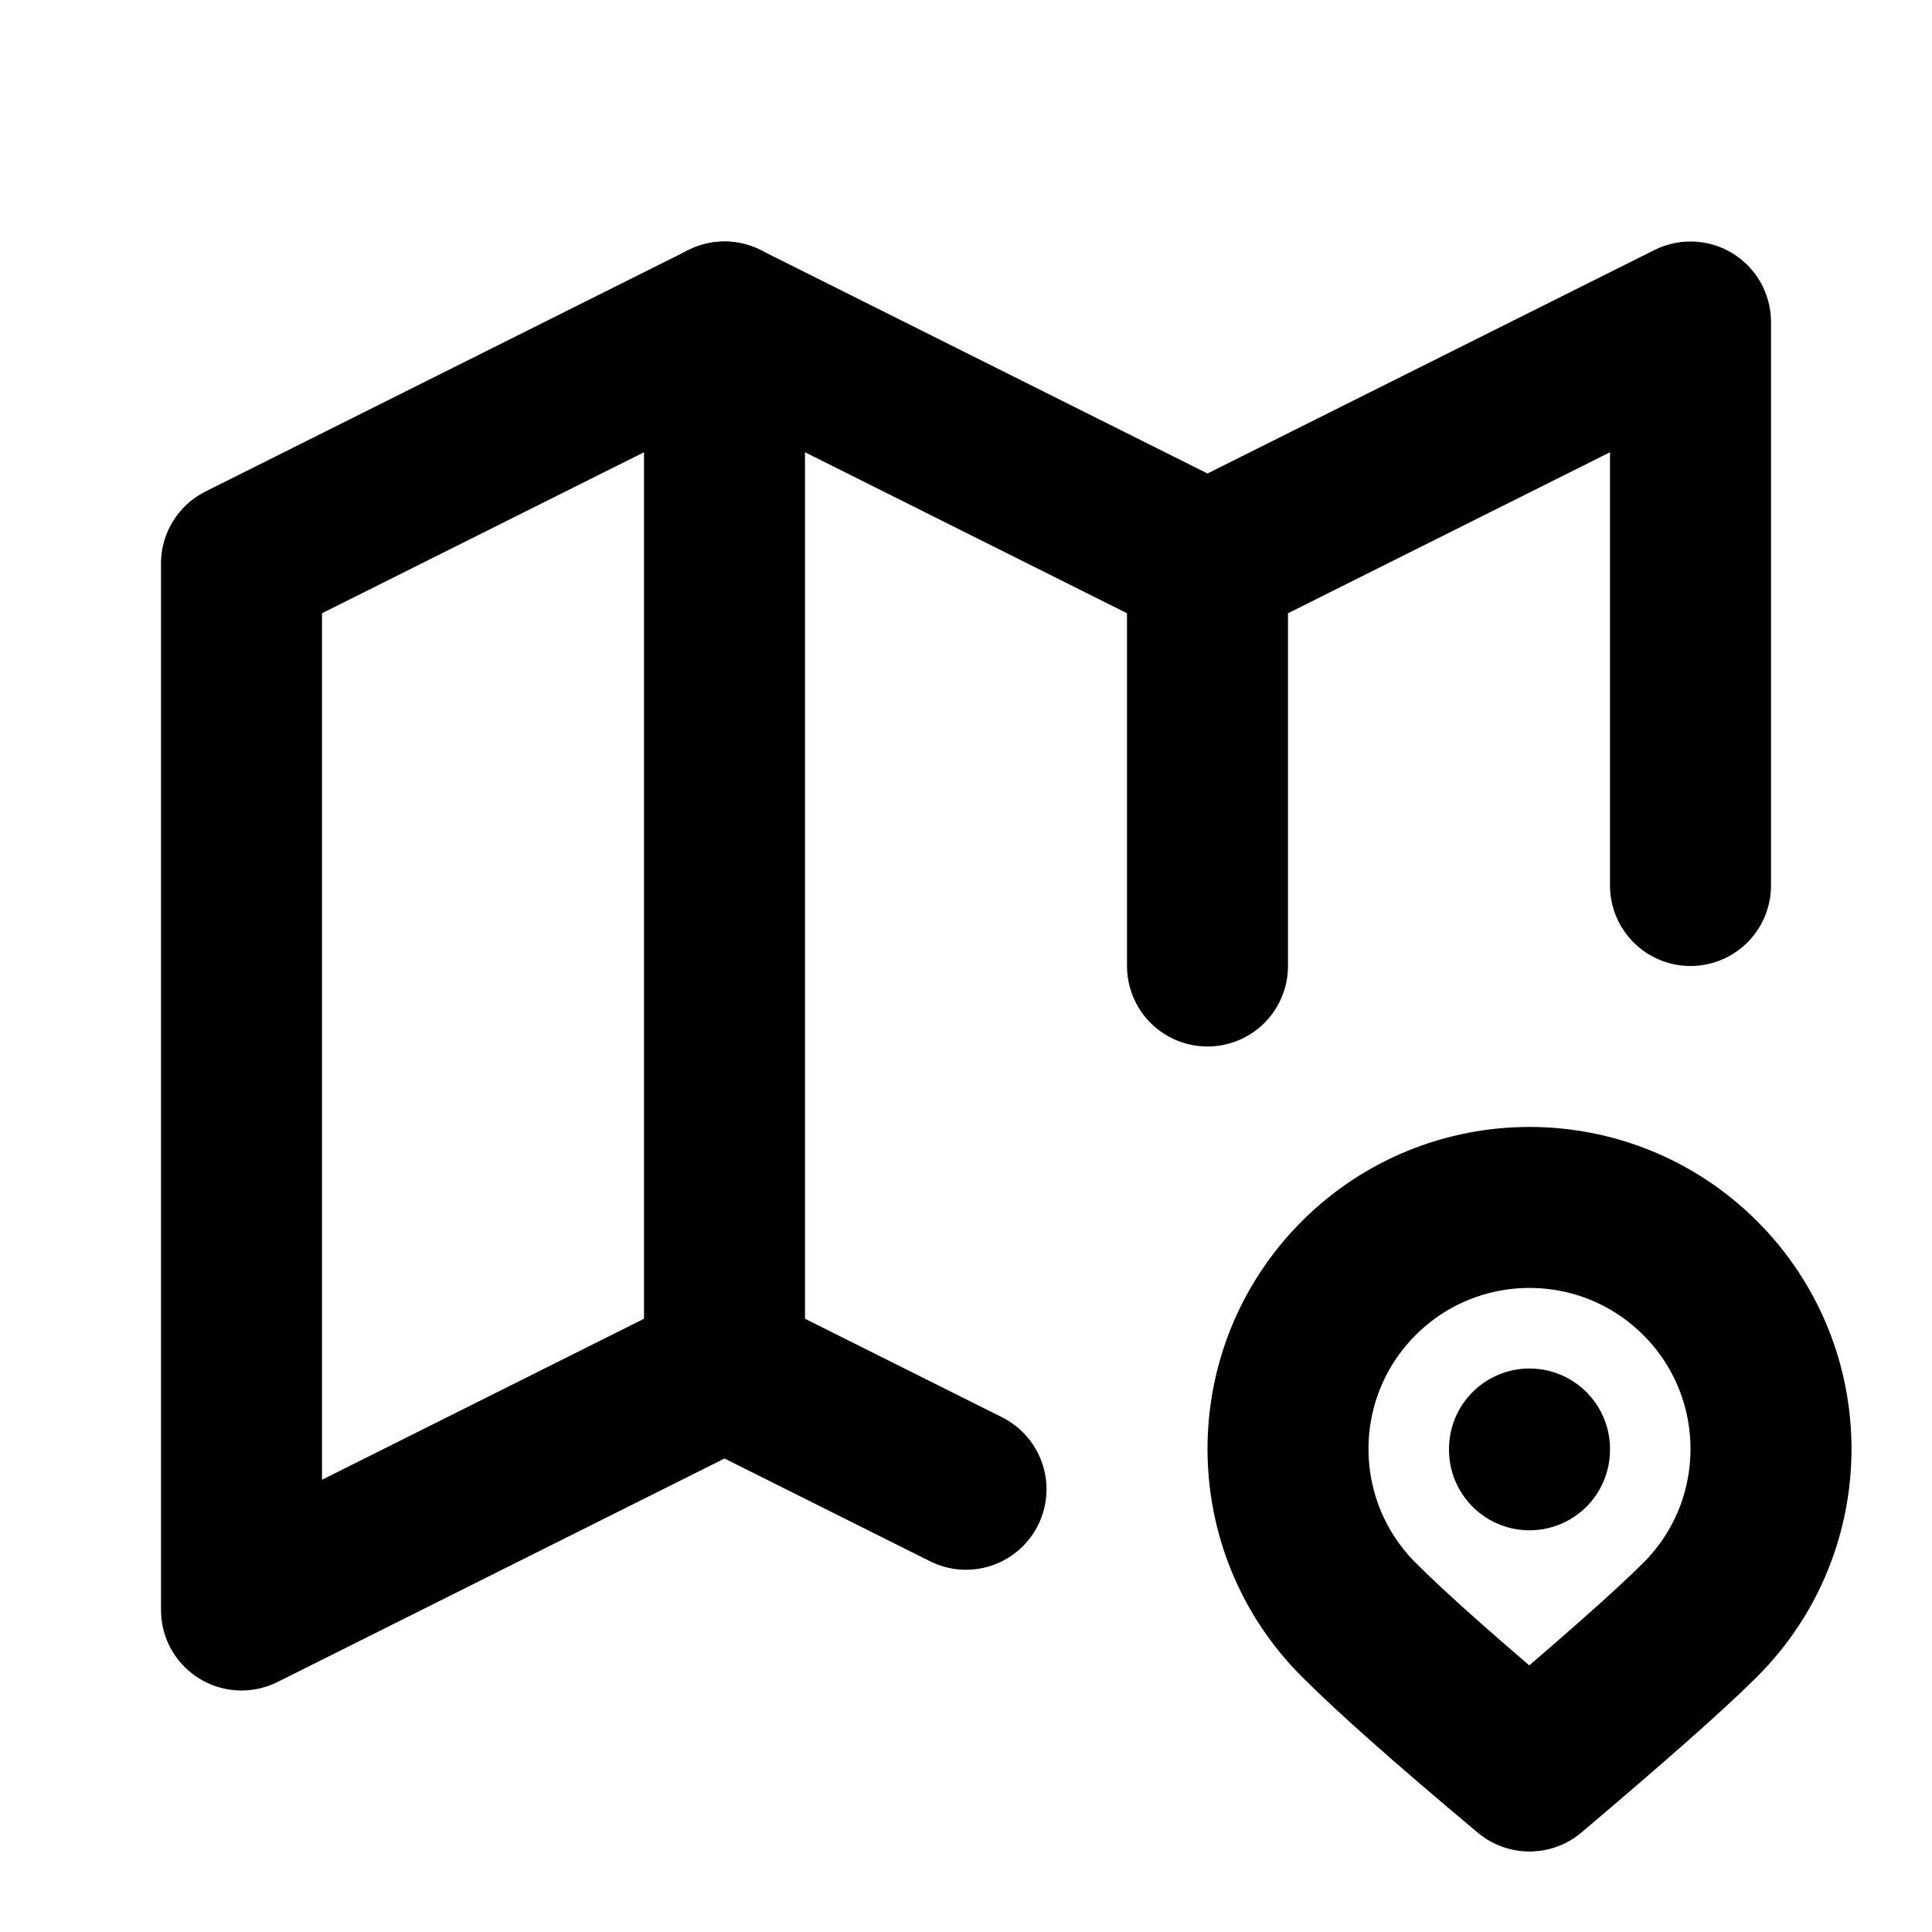
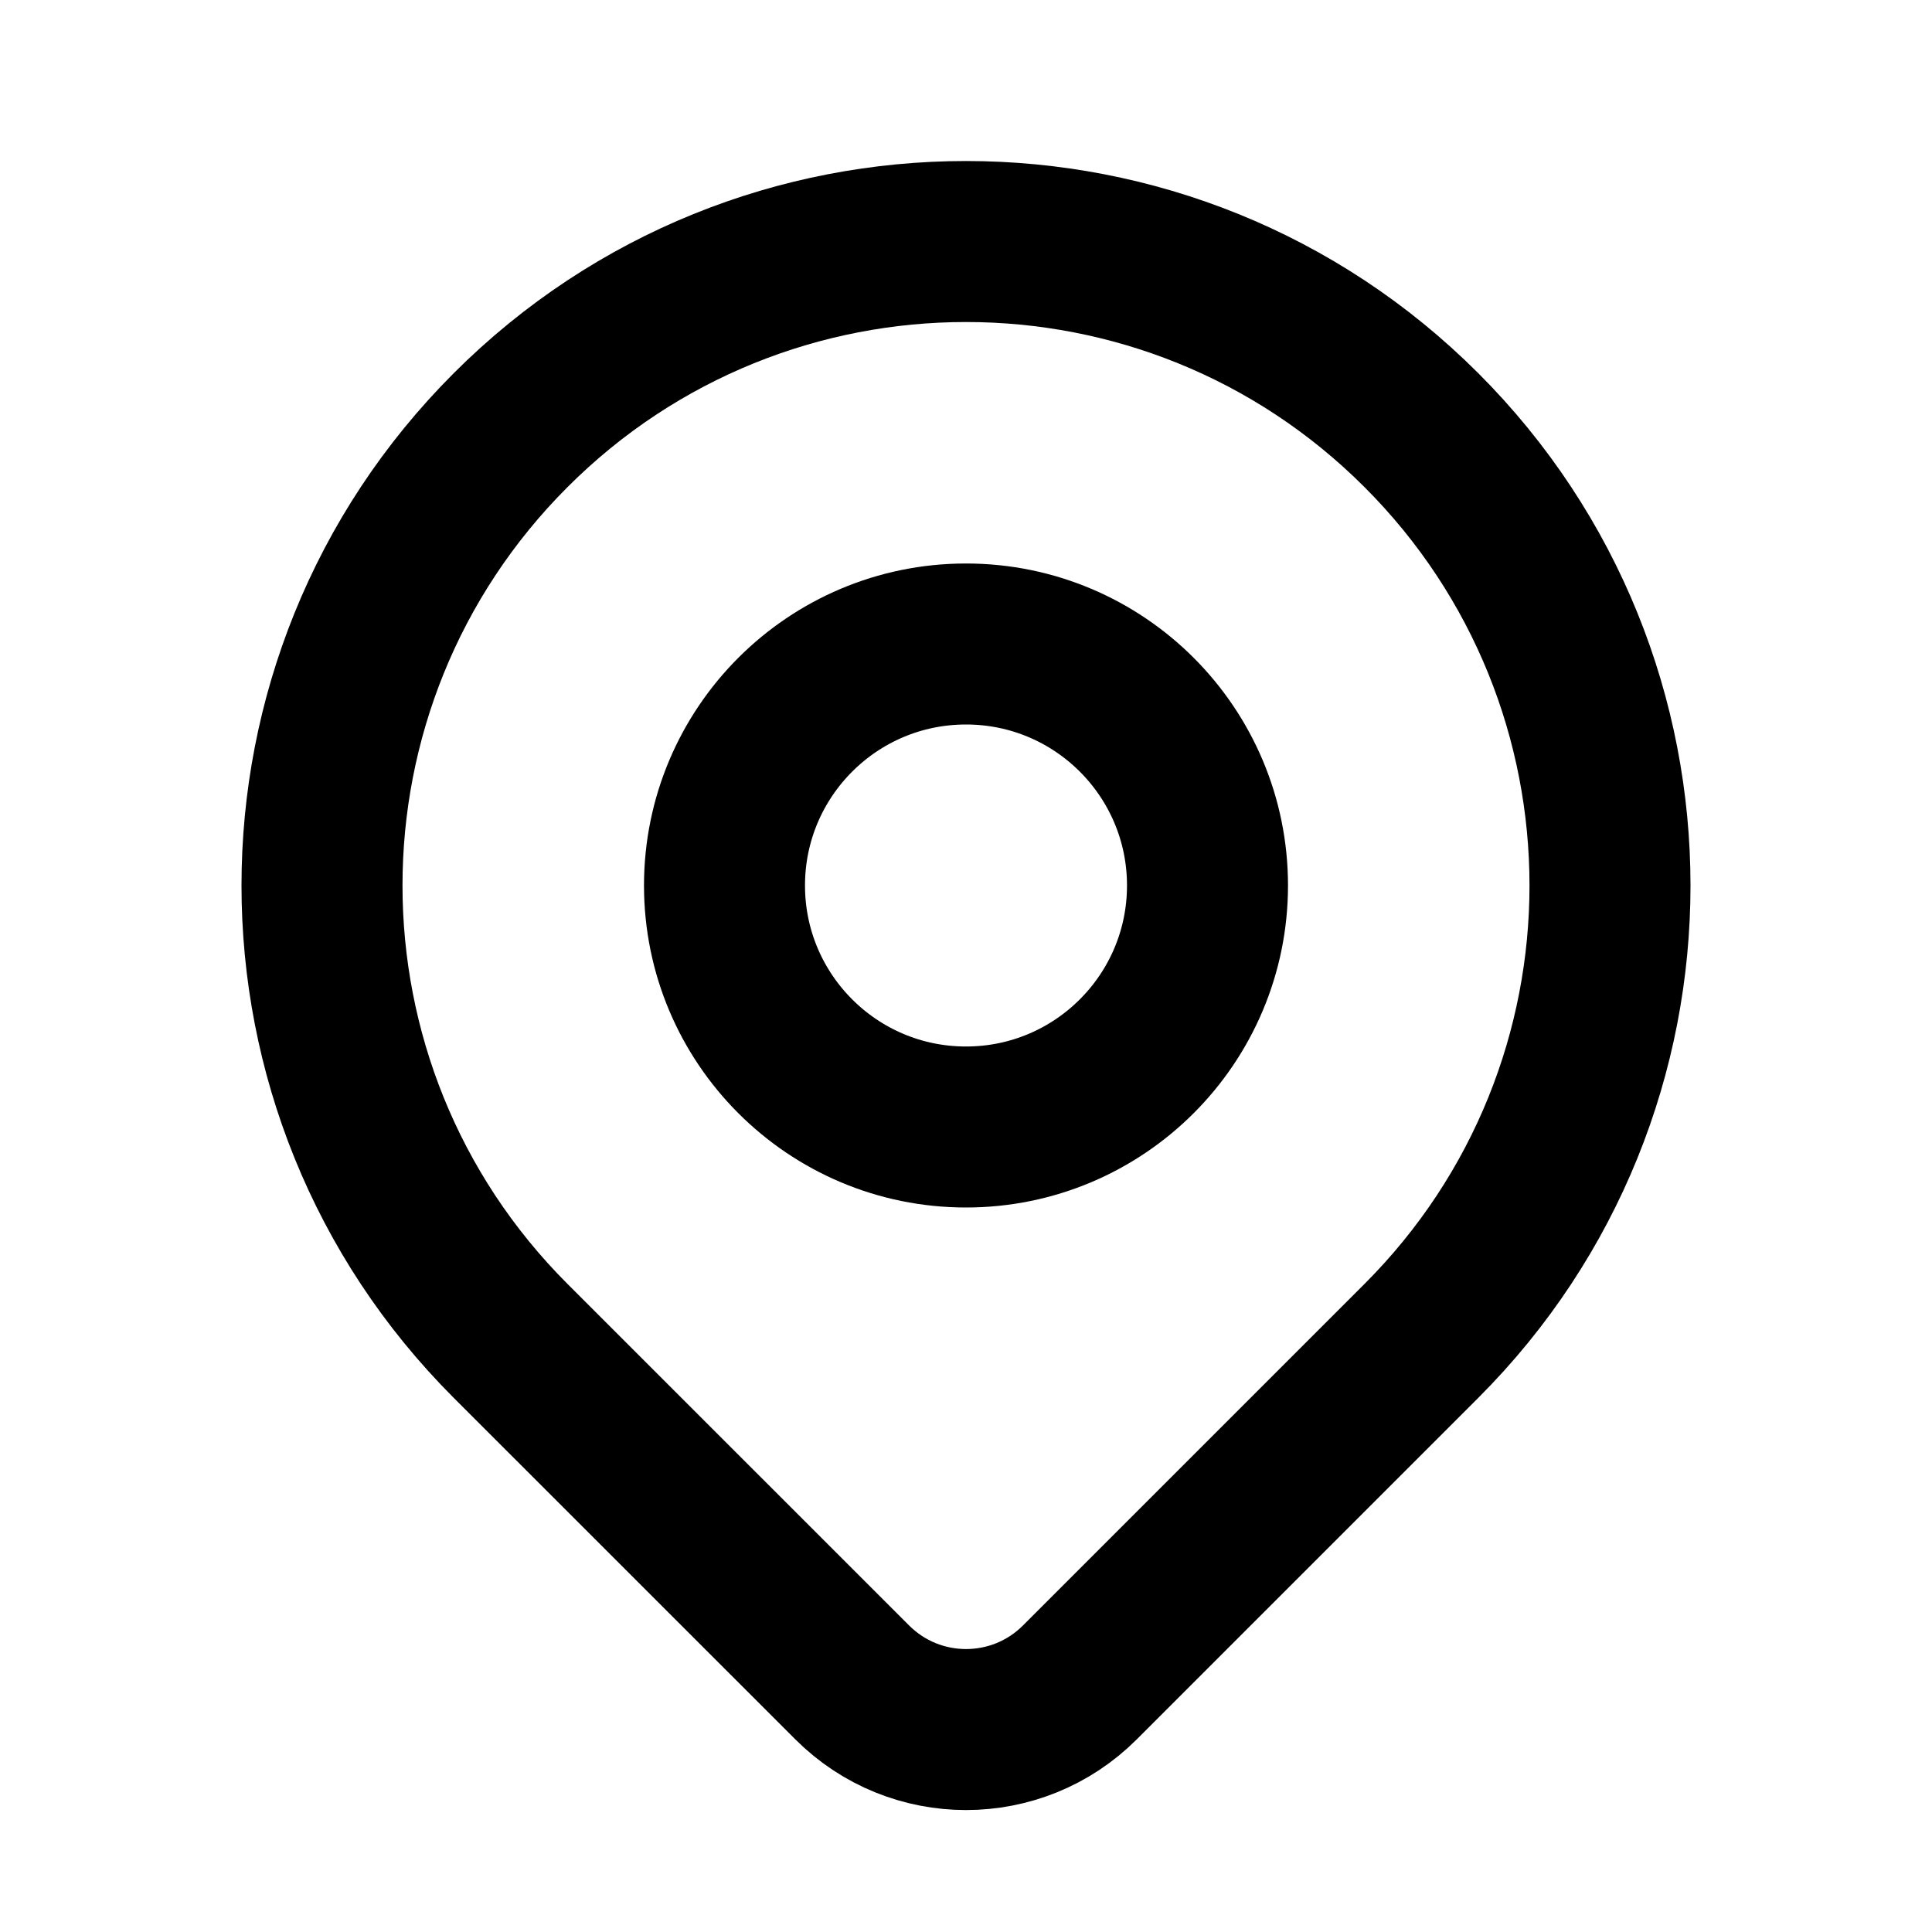
<svg xmlns="http://www.w3.org/2000/svg" width="24" height="24" viewBox="0 0 24 24" stroke-width="2" stroke="currentColor" fill="none" stroke-linecap="round" stroke-linejoin="round">
-   <path d="M12 18.5l-3 -1.5l-6 3v-13l6 -3l6 3l6 -3v7" />
-   <path d="M9 4v13" />
-   <path d="M15 7v5" />
-   <path d="M21.121 20.121a3 3 0 1 0 -4.242 0c.418 .419 1.125 1.045 2.121 1.879c1.051 -.89 1.759 -1.516 2.121 -1.879z" />
-   <path d="M19 18v.01" />
+   <path d="M9 11a3 3 0 1 0 6 0a3 3 0 0 0 -6 0" />
+   <path d="M17.657 16.657l-4.243 4.243a2 2 0 0 1 -2.827 0l-4.244 -4.243a8 8 0 1 1 11.314 0z" />
</svg>
